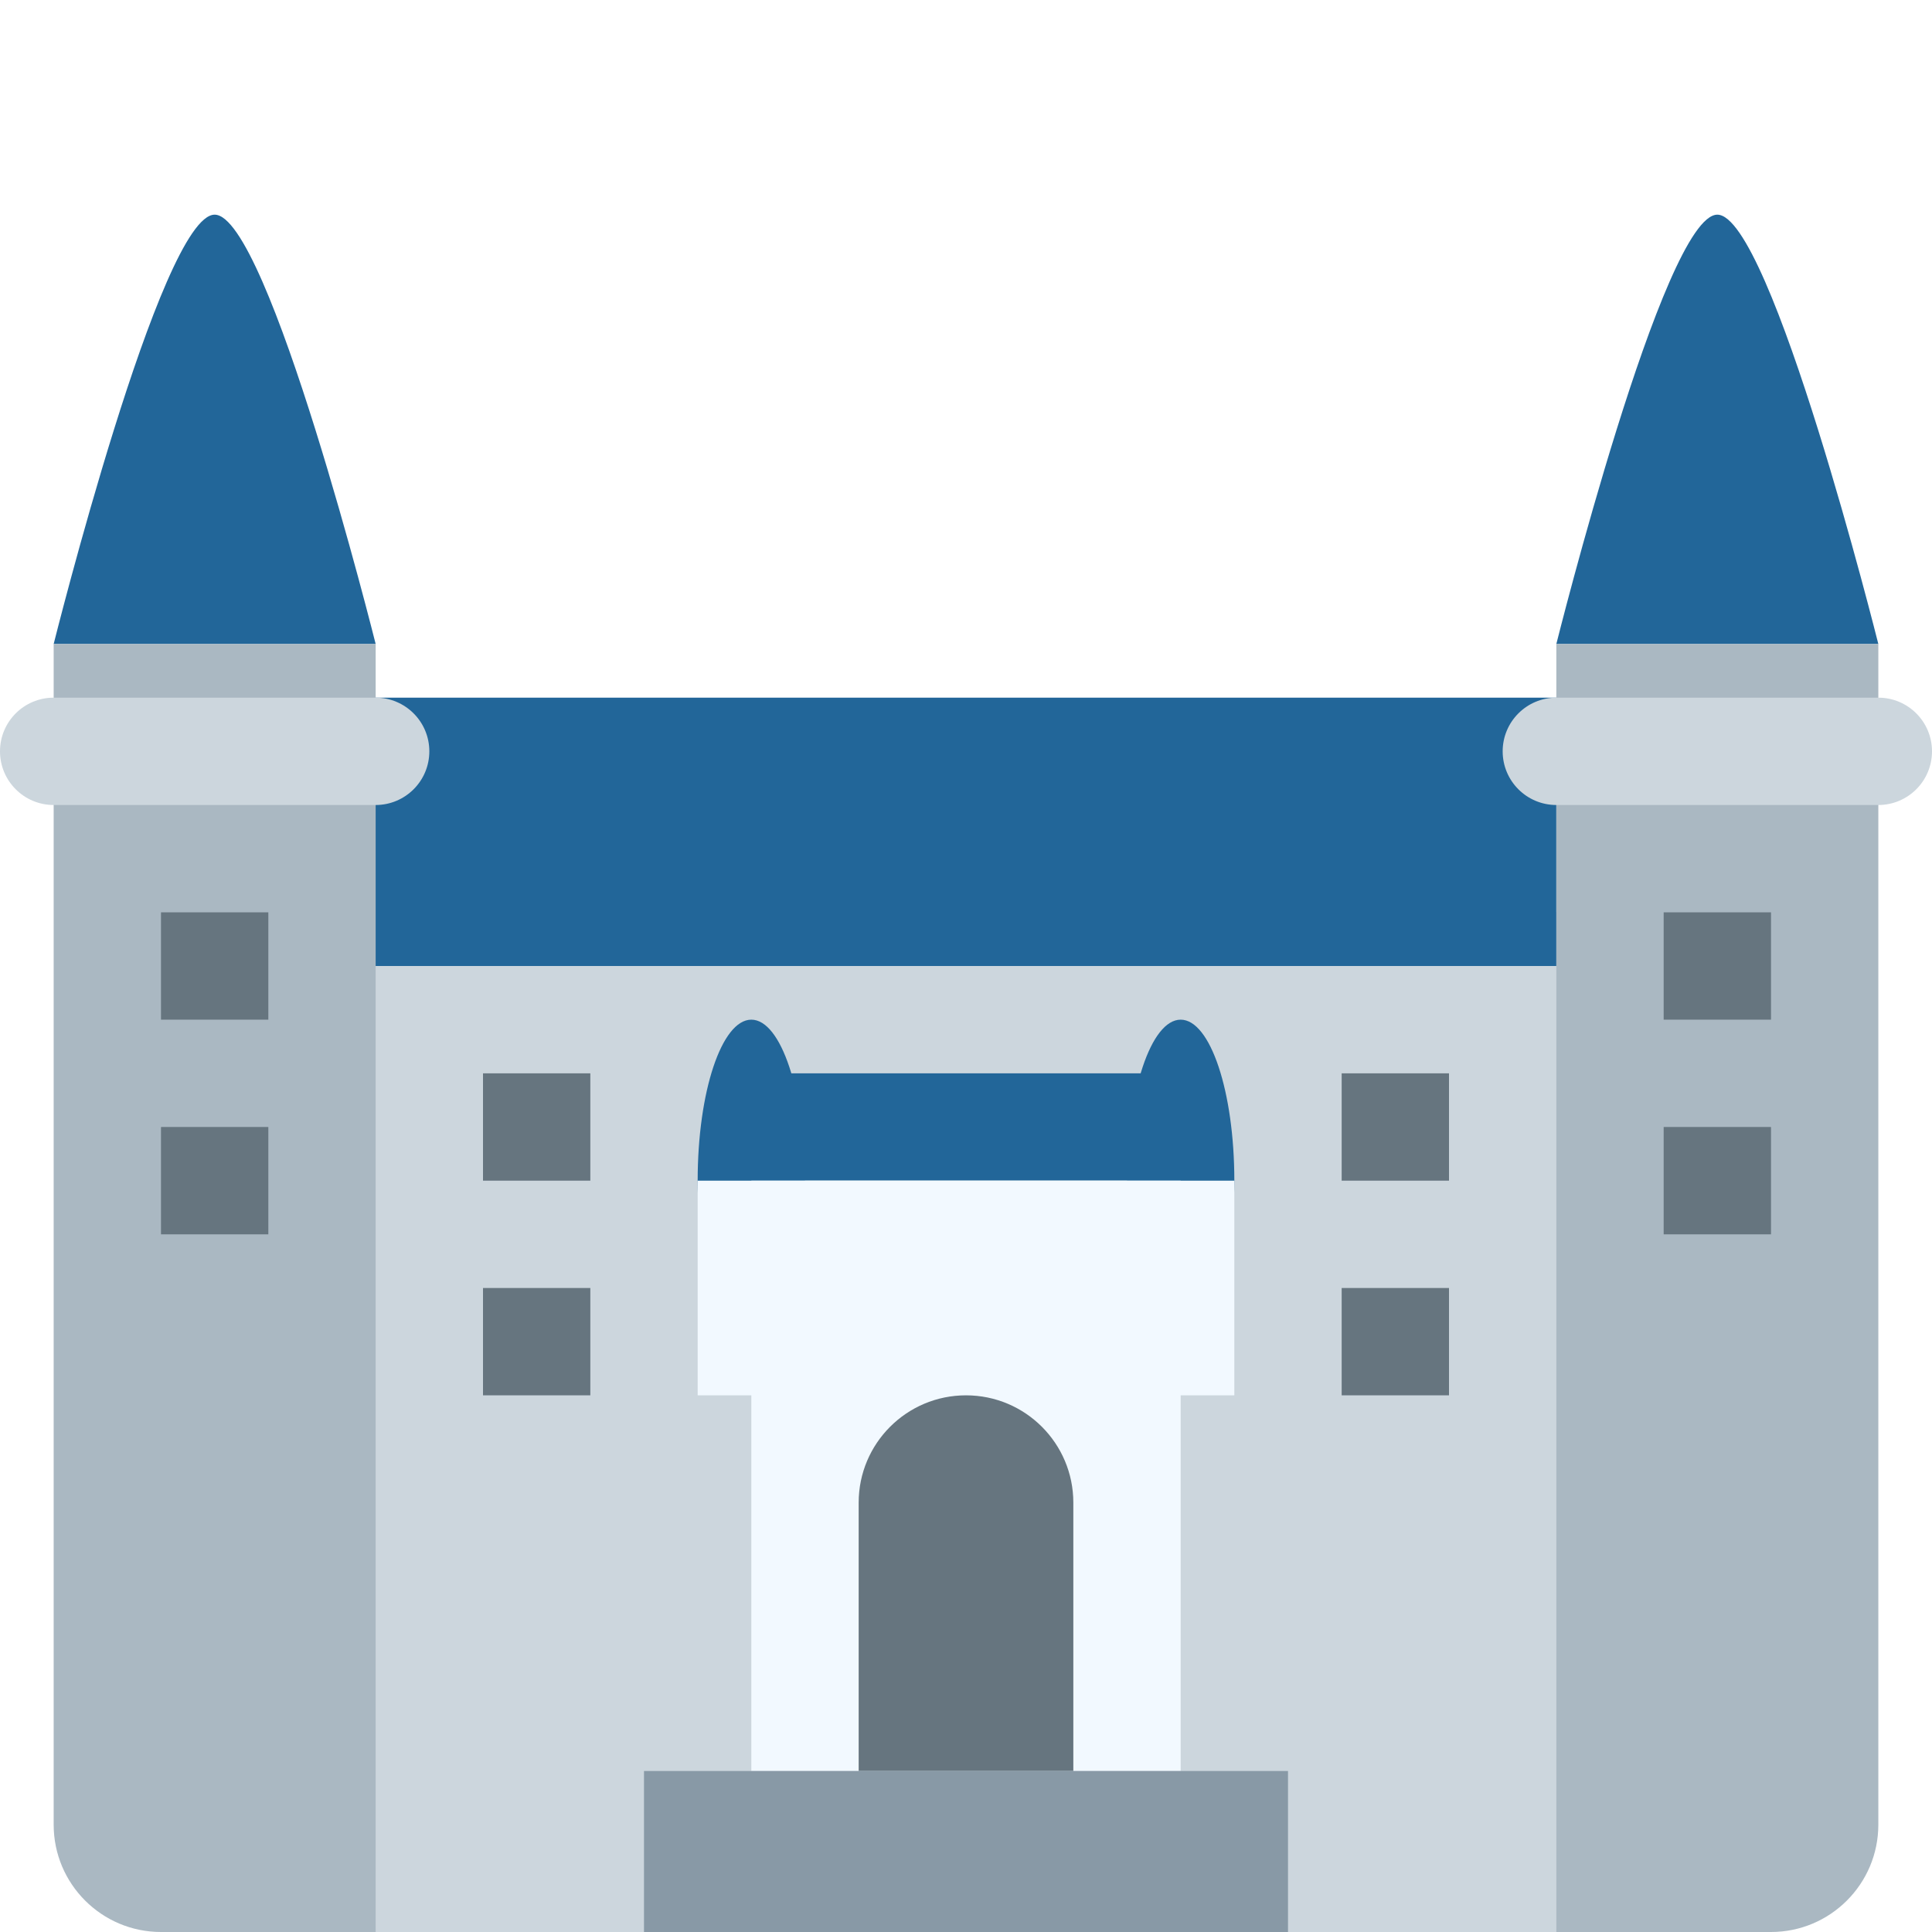
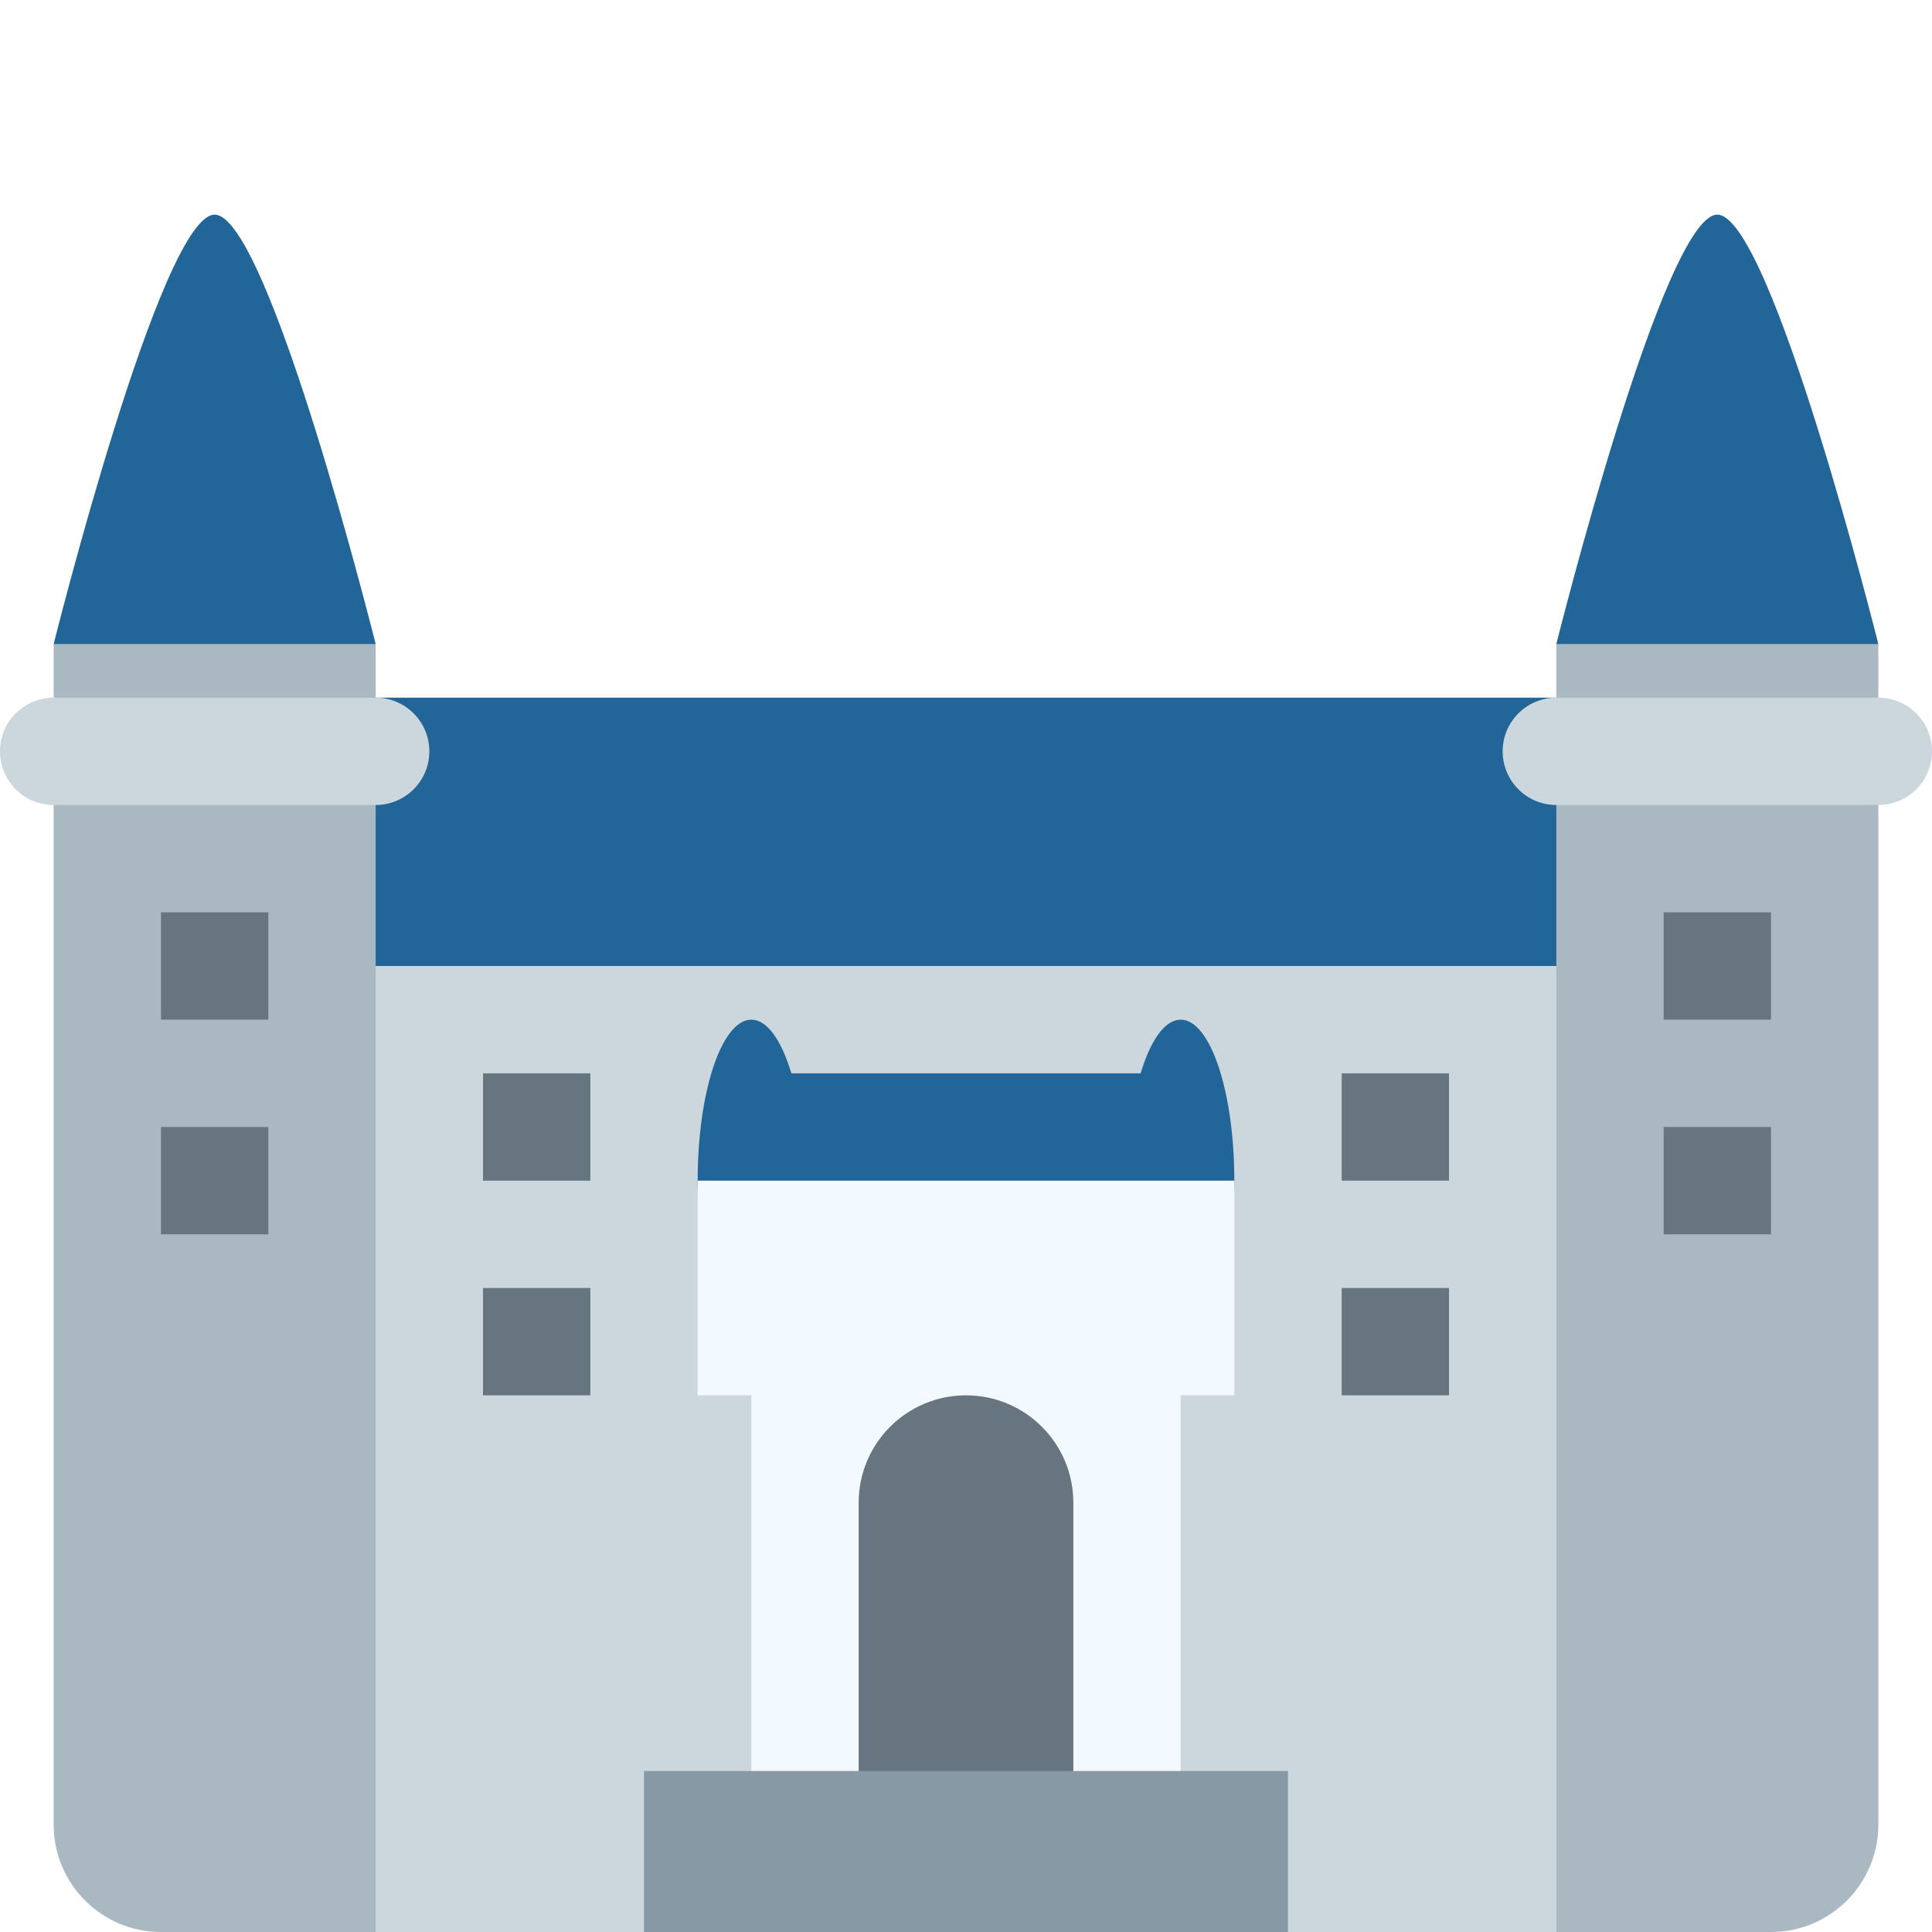
<svg xmlns="http://www.w3.org/2000/svg" viewBox="0 0 36 36">
-   <path d="M 4,17 h28 v19 h-28 v-19 Z" fill="#CCD6DD" />
-   <path d="M 6,13 h23 v5 h-23 v-5 Z" fill="#269" />
+   <path d="M 4,17 h28 v16 l-3,3 h-22 l-3,-3 v-16 Z" fill="#CCD6DD" />
+   <path d="M 6,13 h24 v5 h-24 v-5 Z" fill="#269" />
  <ellipse cx="14" cy="22" rx="1" ry="3" fill="#269" />
  <ellipse cx="22" cy="22" rx="1" ry="3" fill="#269" />
-   <rect x="14" y="20" width="8" height="2" fill="#269" />
-   <path d="M 1,12 s 2,-8 3,-8 s 3,8 3,8 h-6 Z" fill="#269" />
-   <path d="M 29,12 s 2,-8 3,-8 s 3,8 3,8 h-6 Z" fill="#269" />
+   <path fill="#269" d="M 14,20 h8 v4 h-8 v-4 Z" />
+   <path d="M 1,12 s 2,-8 3,-8 s 3,8 3,8 l-3,3 l-3,-3 Z" fill="#269" />
+   <path d="M 29,12 s 2,-8 3,-8 s 3,8 3,8 l-3,3 l-3,-3 Z" fill="#269" />
  <path d="M 1,12 h6 v24 h-4 a 2,2 0 01 -2,-2 v-22 Z" fill="#AAB8C2" />
  <path d="M 29,12 h6 v22 a 2,2 0 01 -2,2 h-4 v-24 Z" fill="#AAB8C2" />
-   <path d="M 14,22 h8 v11 h-8 v-11 Z" fill="#F2F9FF" />
+   <path d="M 14,24 h8 v10 h-8 v-10 Z" fill="#F2F9FF" />
  <path d="M 13,22 h10 v4 h-10 v-4 Z" fill="#F2F9FF" />
  <path d="M 3,17 h2 v2 h-2 v-2 Z" fill="#66757F" />
  <path d="M 3,21 h2 v2 h-2 v-2 Z" fill="#66757F" />
  <path d="M 9,20 h2 v2 h-2 v-2 Z" fill="#66757F" />
  <path d="M 9,24 h2 v2 h-2 v-2 Z" fill="#66757F" />
  <path d="M 25,20 h2 v2 h-2 v-2 Z" fill="#66757F" />
  <path d="M 25,24 h2 v2 h-2 v-2 Z" fill="#66757F" />
  <path d="M 31,17 h2 v2 h-2 v-2 Z" fill="#66757F" />
  <path d="M 31,21 h2 v2 h-2 v-2 Z" fill="#66757F" />
-   <path d="M 16,28 a 2,2 0 01 4,0 v5 h-4 v-5 Z" fill="#66757F" />
+   <path d="M 16,28 a 2,2 0 01 4,0 v6 h-4 v-6 Z" fill="#66757F" />
  <path d="M 12,33 h12 v3 h-12 v-3 Z" fill="#8899A6" />
-   <rect x="0" y="13" width="8" height="2" rx="1" fill="#CCD6DD" />
-   <rect x="28" y="13" width="8" height="2" rx="1" fill="#CCD6DD" />
+   <path fill="#CCD6DD" d="M 0,14 a 1,1 0 01 1,-1 h6 a 1,1 0 01 1,1 a 1,1 0 01 -1,1 h-6 a 1,1 0 01 -1,-1 Z" />
+   <path fill="#CCD6DD" d="M 28,14 a 1,1 0 01 1,-1 h6 a 1,1 0 01 1,1 a 1,1 0 01 -1,1 h-6 a 1,1 0 01 -1,-1 Z" />
</svg>
